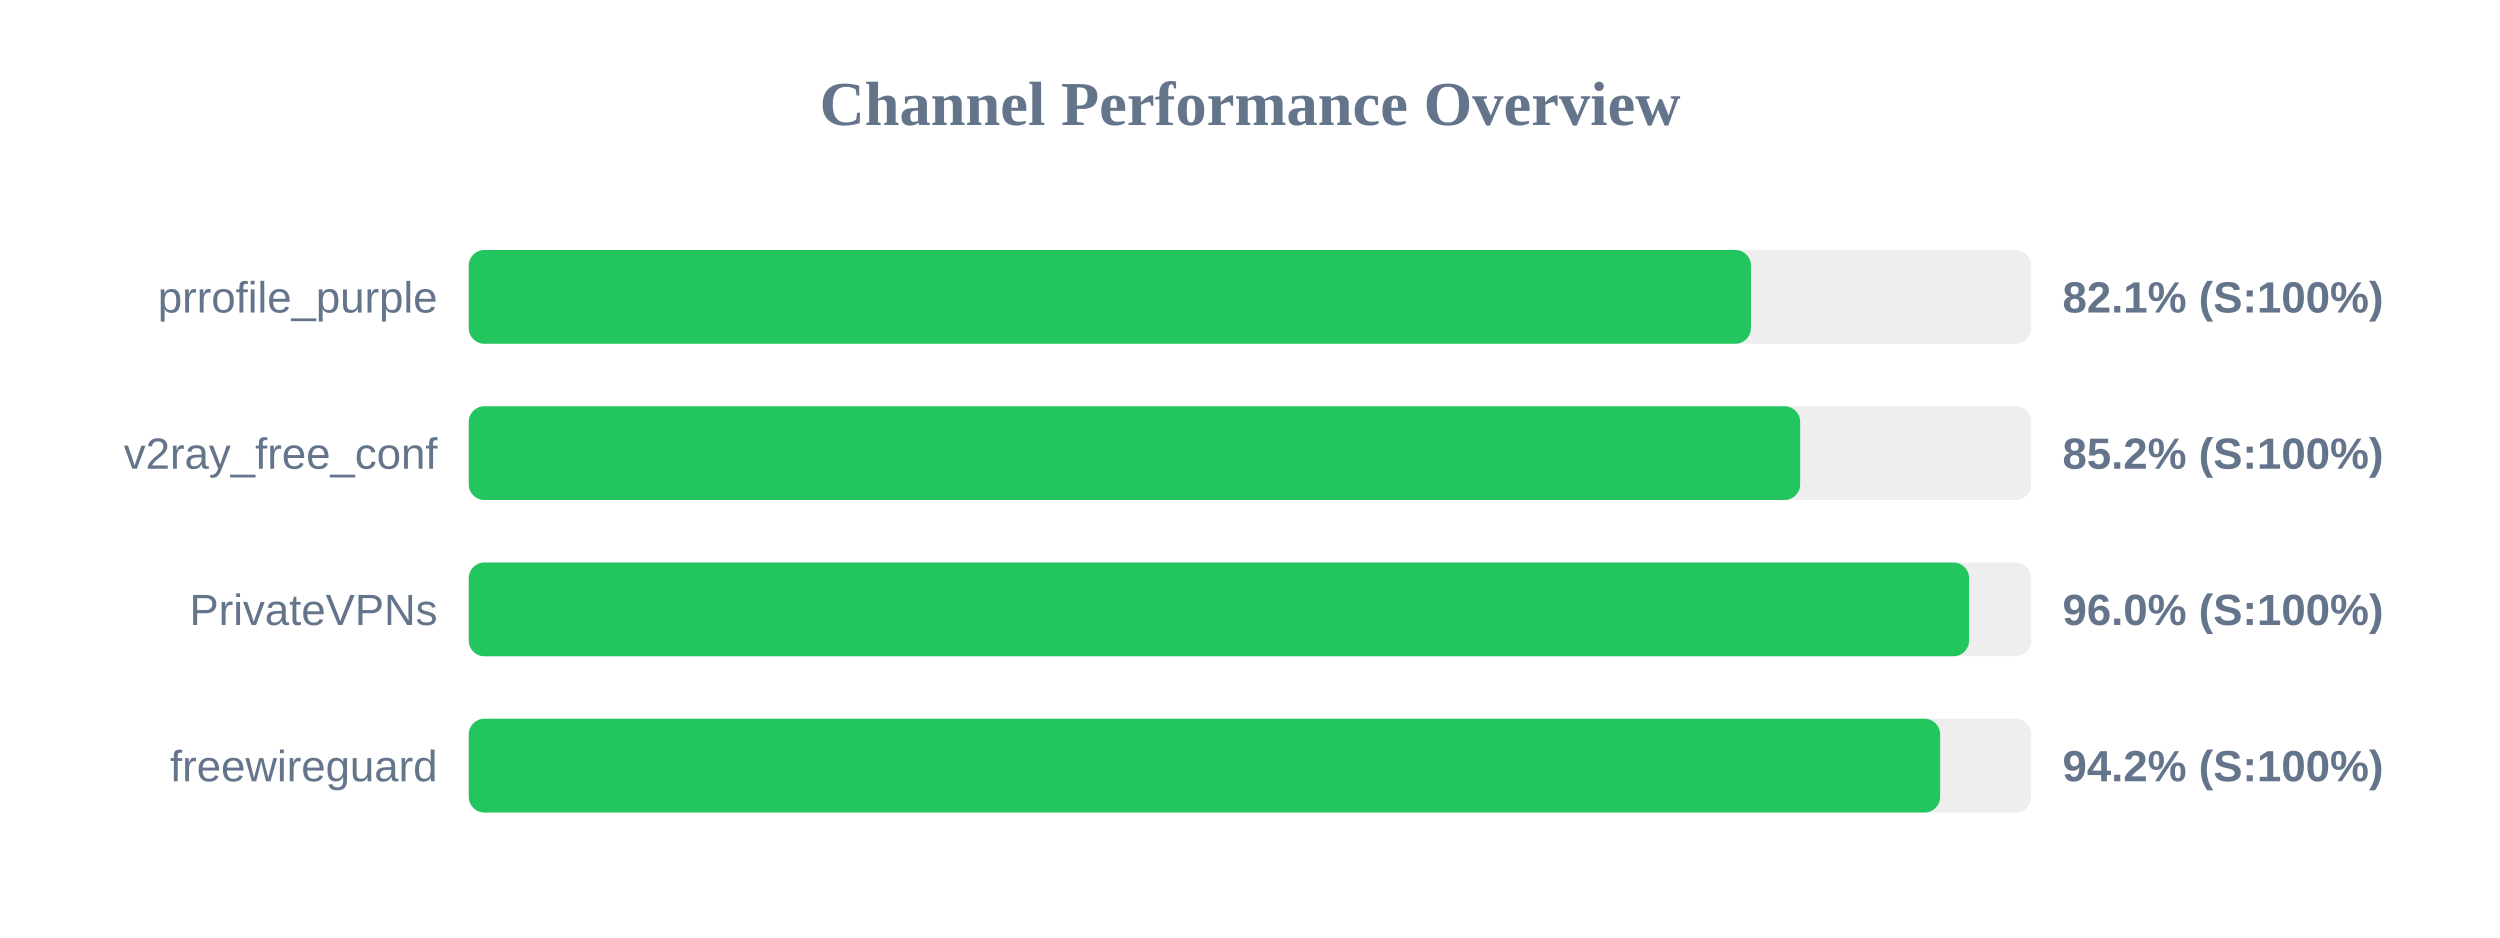
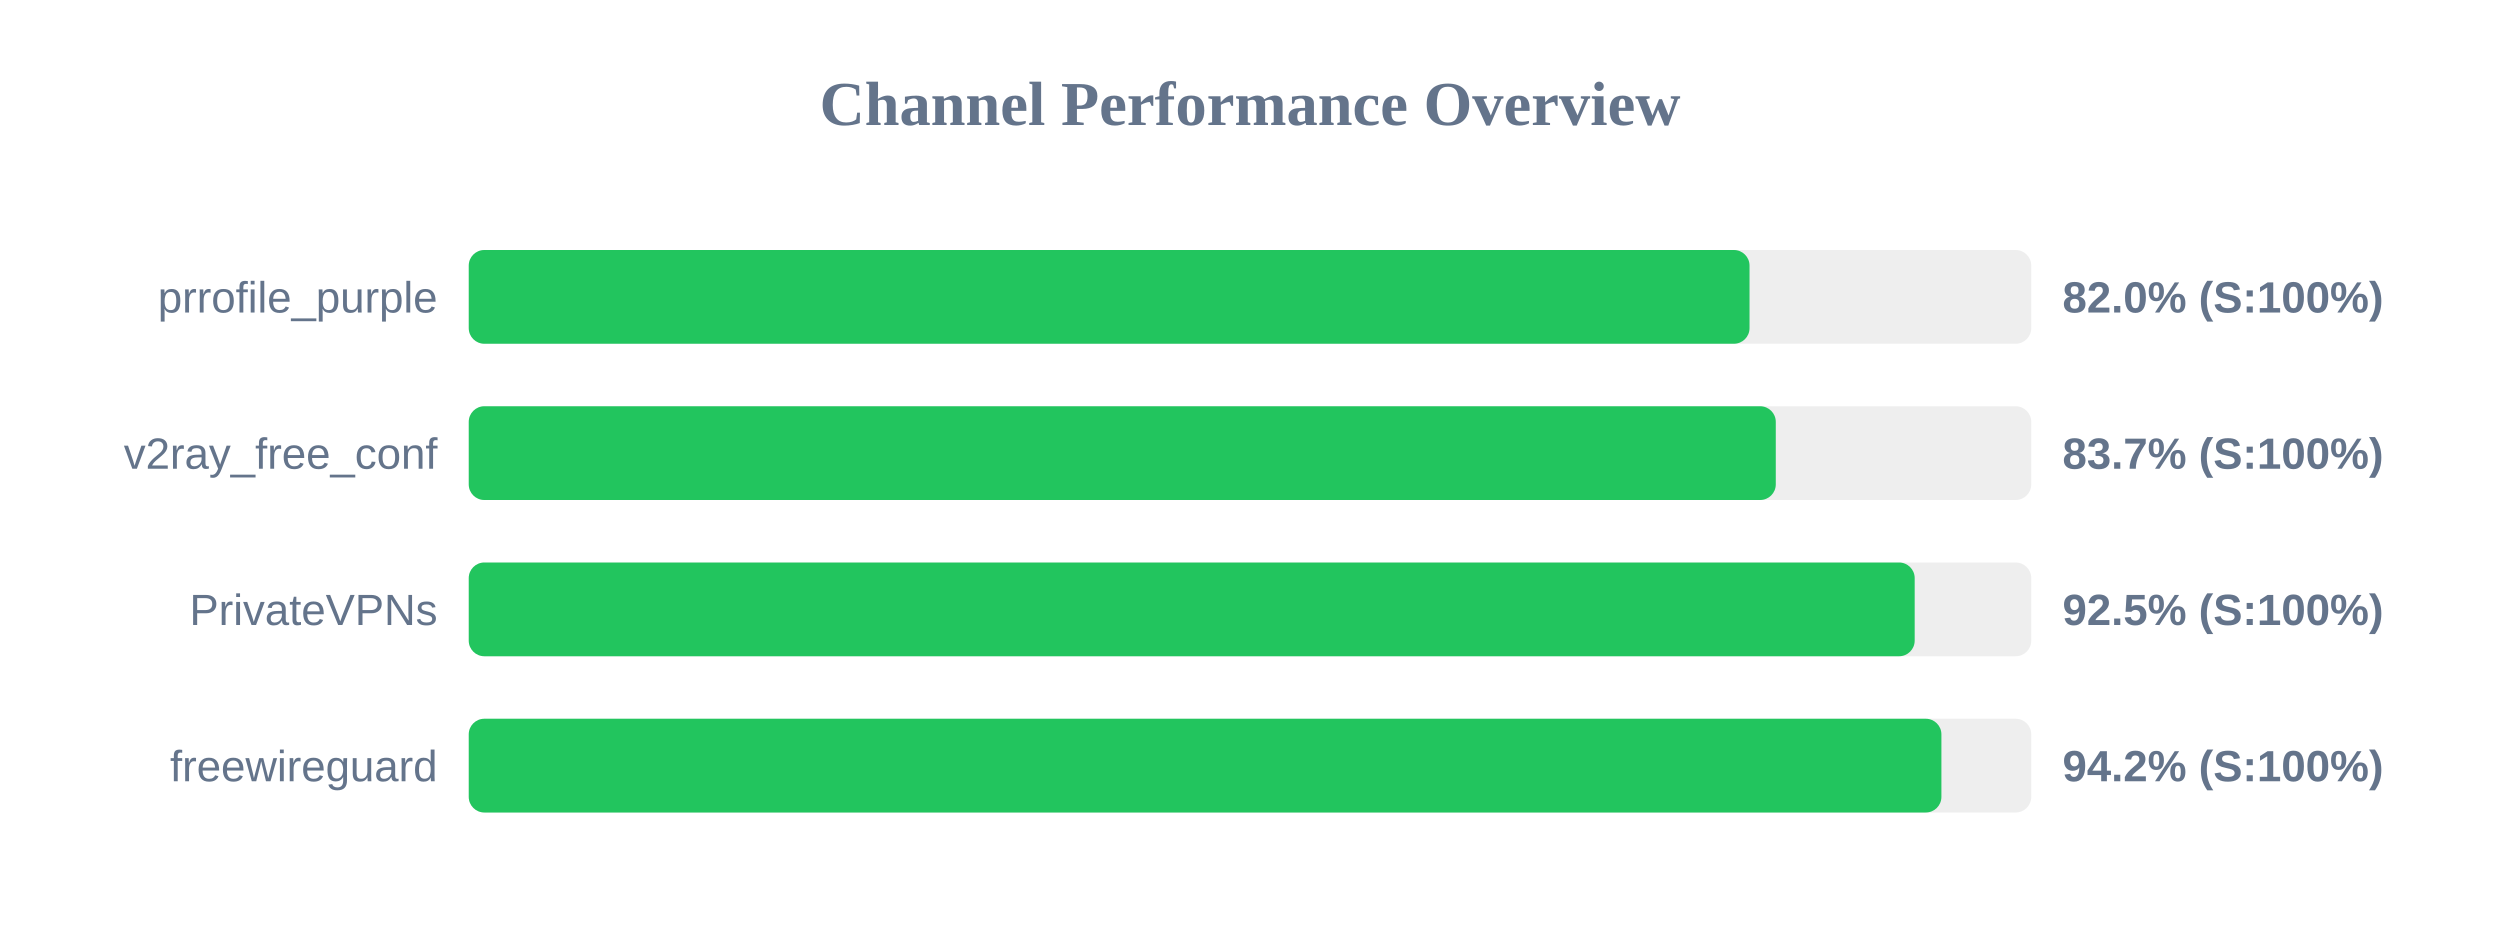
<svg xmlns="http://www.w3.org/2000/svg" width="800" height="300" version="1.1">
  <style>
        .row { font: 14px Arial; fill: #64748b; }
        .score { font: bold 14px Arial; fill: #64748b; }
    </style>
  <text x="400" y="40" text-anchor="middle" font-size="20px" font-weight="bold" fill="#64748b">Channel Performance Overview</text>
  <rect x="150" y="80" width="500" height="30" fill="#eee" rx="5" />
-   <rect x="150" y="80" width="410.3" height="30" fill="#22c55e" rx="5" />
+   <rect x="150" y="80" width="409.85" height="30" fill="#22c55e" rx="5" />
  <text x="140" y="100" text-anchor="end" class="row">prrofile_purple</text>
-   <text x="660" y="100" text-anchor="start" class="score">82.1% (S:100%)</text>
+   <text x="660" y="100" text-anchor="start" class="score">82.0% (S:100%)</text>
  <rect x="150" y="130" width="500" height="30" fill="#eee" rx="5" />
-   <rect x="150" y="130" width="426.05" height="30" fill="#22c55e" rx="5" />
+   <rect x="150" y="130" width="418.25" height="30" fill="#22c55e" rx="5" />
  <text x="140" y="150" text-anchor="end" class="row">v2ray_free_conf</text>
-   <text x="660" y="150" text-anchor="start" class="score">85.2% (S:100%)</text>
+   <text x="660" y="150" text-anchor="start" class="score">83.7% (S:100%)</text>
  <rect x="150" y="180" width="500" height="30" fill="#eee" rx="5" />
-   <rect x="150" y="180" width="480.1" height="30" fill="#22c55e" rx="5" />
+   <rect x="150" y="180" width="462.7" height="30" fill="#22c55e" rx="5" />
  <text x="140" y="200" text-anchor="end" class="row">PrivateVPNs</text>
-   <text x="660" y="200" text-anchor="start" class="score">96.0% (S:100%)</text>
+   <text x="660" y="200" text-anchor="start" class="score">92.5% (S:100%)</text>
  <rect x="150" y="230" width="500" height="30" fill="#eee" rx="5" />
-   <rect x="150" y="230" width="470.85" height="30" fill="#22c55e" rx="5" />
+   <rect x="150" y="230" width="471.25" height="30" fill="#22c55e" rx="5" />
  <text x="140" y="250" text-anchor="end" class="row">freewireguard</text>
  <text x="660" y="250" text-anchor="start" class="score">94.2% (S:100%)</text>
</svg>
